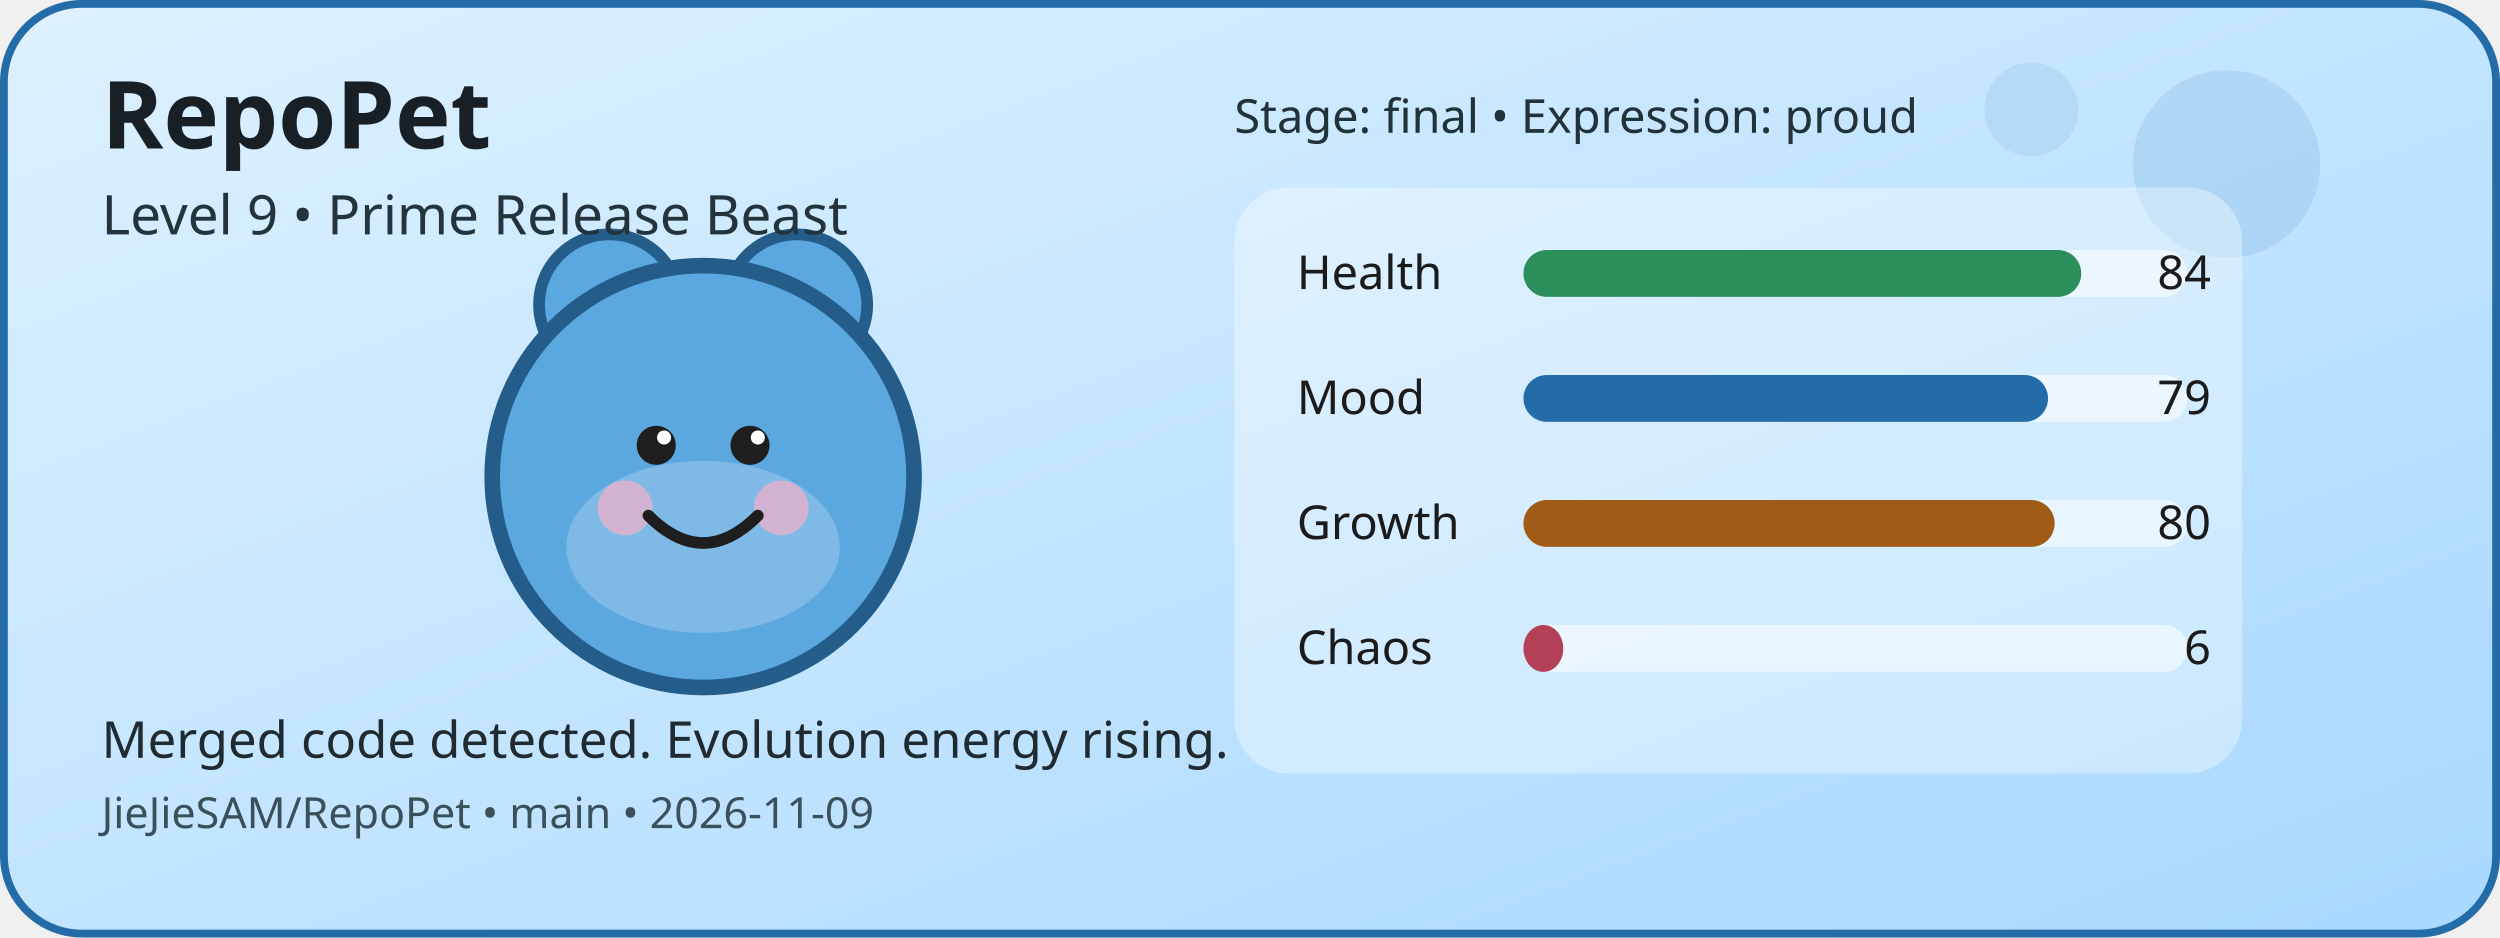
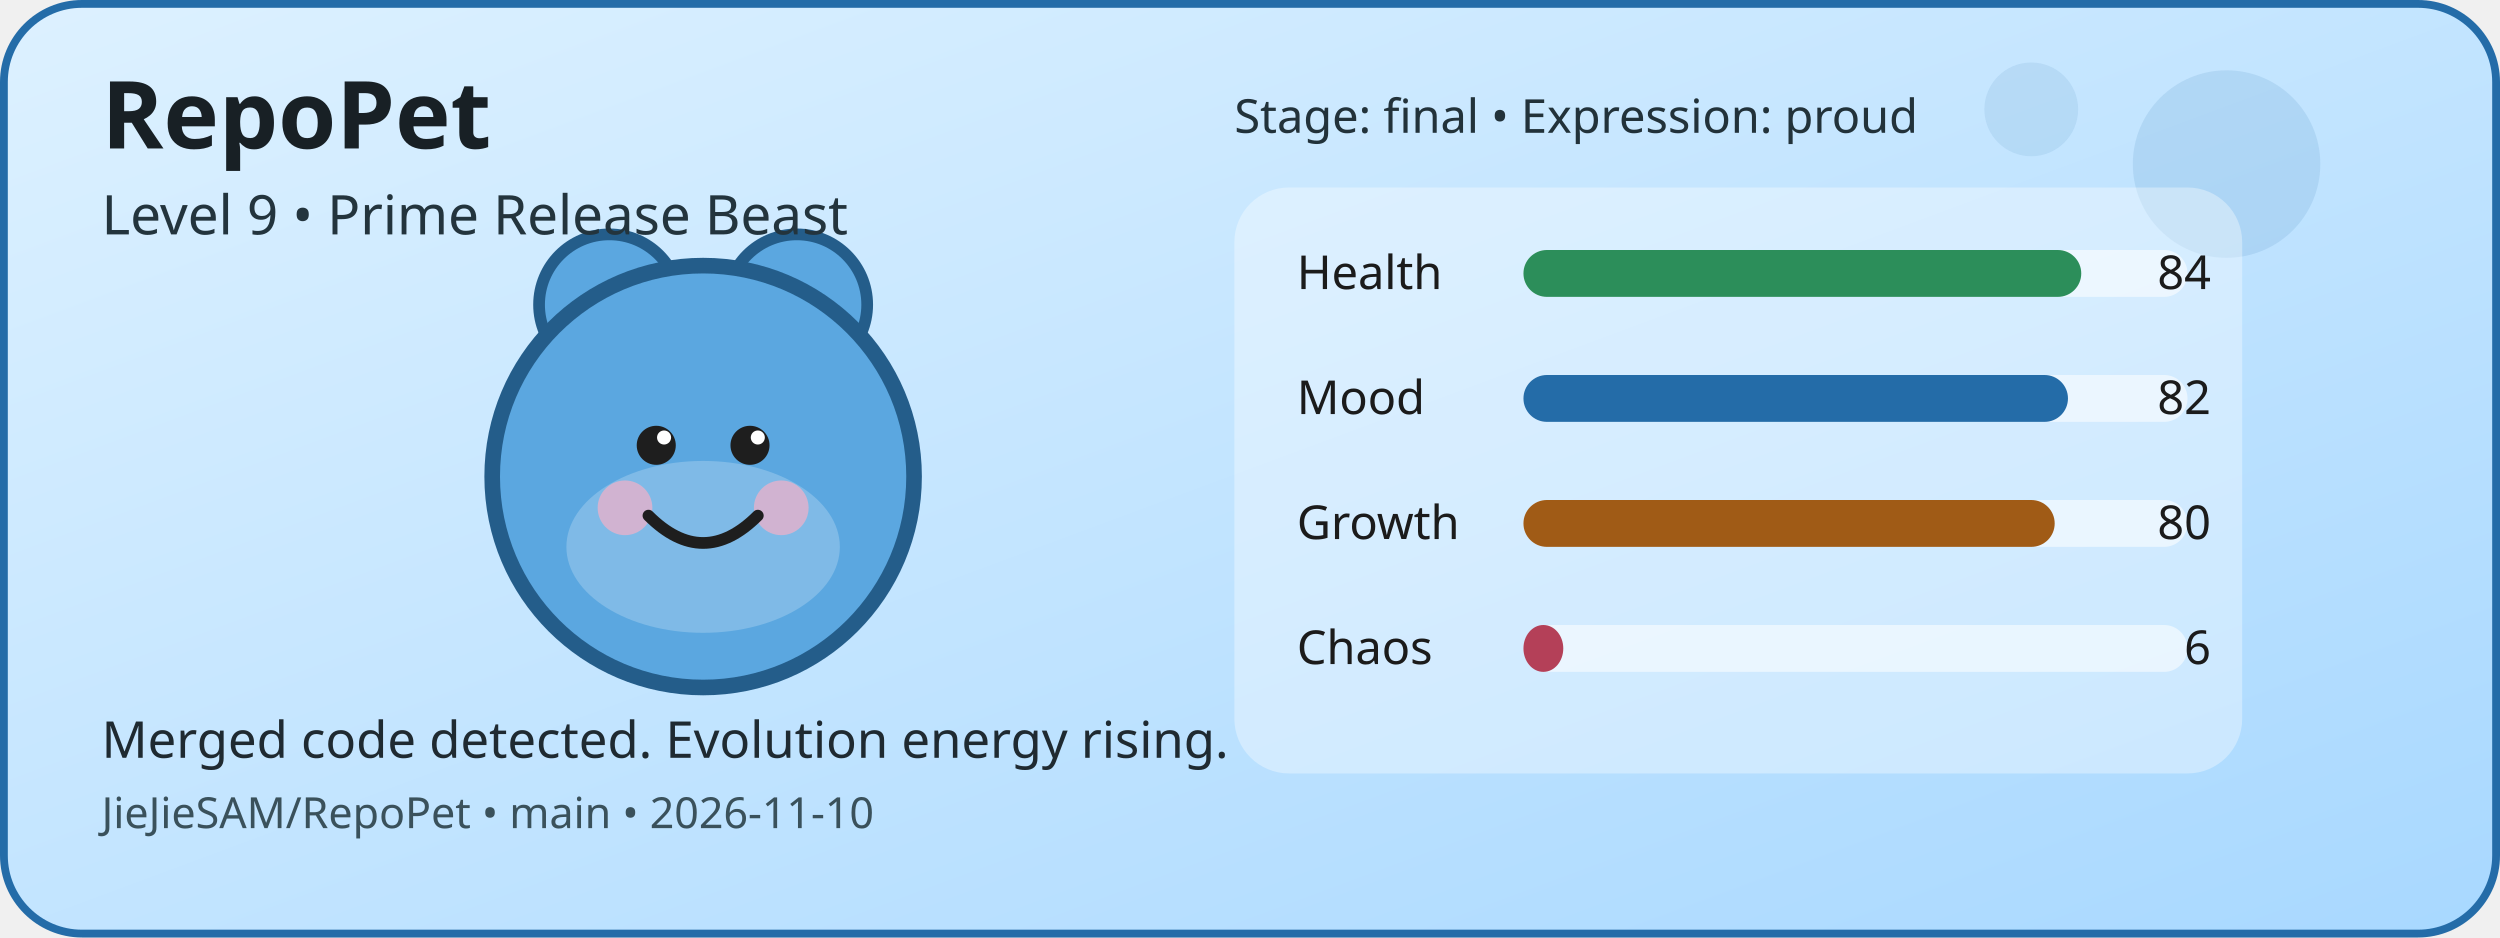
<svg xmlns="http://www.w3.org/2000/svg" width="640" height="240" viewBox="0 0 640 240" role="img" aria-label="RepoPet status card">
  <defs>
    <linearGradient id="cardGradient" x1="0" y1="0" x2="1" y2="1">
      <stop offset="0%" stop-color="#DDF1FF" />
      <stop offset="100%" stop-color="#A8D8FF" />
    </linearGradient>
  </defs>
  <rect x="1" y="1" width="638" height="238" rx="20" fill="url(#cardGradient)" stroke="#246CA8" stroke-width="2" />
  <circle cx="570" cy="42" r="24" fill="#246CA8" opacity="0.12" />
  <circle cx="520" cy="28" r="12" fill="#246CA8" opacity="0.1" />
  <circle cx="156" cy="78" r="18" fill="#5BA7E0" stroke="#245D8A" stroke-width="3" />
  <circle cx="204" cy="78" r="18" fill="#5BA7E0" stroke="#245D8A" stroke-width="3" />
  <circle cx="180" cy="122" r="54" fill="#5BA7E0" stroke="#245D8A" stroke-width="4" />
  <ellipse cx="180" cy="140" rx="35" ry="22" fill="#FFFFFF" opacity="0.22" />
  <circle cx="160" cy="130" r="7" fill="#F4B1C7" opacity="0.7" />
  <circle cx="200" cy="130" r="7" fill="#F4B1C7" opacity="0.7" />
  <circle cx="168" cy="114" r="5" fill="#1E1E1E" />
  <circle cx="192" cy="114" r="5" fill="#1E1E1E" />
  <circle cx="170" cy="112" r="1.8" fill="#FFFFFF" />
  <circle cx="194" cy="112" r="1.8" fill="#FFFFFF" />
  <path d="M166 132 Q180 146 194 132" fill="none" stroke="#1E1E1E" stroke-width="3" stroke-linecap="round" />
  <rect x="316" y="48" width="258" height="150" rx="14" fill="#FFFFFF" opacity="0.35" />
  <text x="332" y="74" font-family="Verdana, sans-serif" font-size="12" fill="#1B1B1B">Health</text>
  <rect x="390" y="64" width="170" height="12" rx="6" fill="#FFFFFF" opacity="0.55" />
  <rect x="390" y="64" width="142.8" height="12" rx="6" fill="#2C8E5A" />
  <text x="566" y="74" text-anchor="end" font-family="Verdana, sans-serif" font-size="12" fill="#1B1B1B">84</text>
  <text x="332" y="106" font-family="Verdana, sans-serif" font-size="12" fill="#1B1B1B">Mood</text>
  <rect x="390" y="96" width="170" height="12" rx="6" fill="#FFFFFF" opacity="0.55" />
-   <rect x="390" y="96" width="134.3" height="12" rx="6" fill="#246CA8" />
-   <text x="566" y="106" text-anchor="end" font-family="Verdana, sans-serif" font-size="12" fill="#1B1B1B">79</text>
+   <rect x="390" y="96" width="139.4" height="12" rx="6" fill="#246CA8" />
+   <text x="566" y="106" text-anchor="end" font-family="Verdana, sans-serif" font-size="12" fill="#1B1B1B">82</text>
  <text x="332" y="138" font-family="Verdana, sans-serif" font-size="12" fill="#1B1B1B">Growth</text>
  <rect x="390" y="128" width="170" height="12" rx="6" fill="#FFFFFF" opacity="0.55" />
  <rect x="390" y="128" width="136" height="12" rx="6" fill="#A05B16" />
  <text x="566" y="138" text-anchor="end" font-family="Verdana, sans-serif" font-size="12" fill="#1B1B1B">80</text>
  <text x="332" y="170" font-family="Verdana, sans-serif" font-size="12" fill="#1B1B1B">Chaos</text>
  <rect x="390" y="160" width="170" height="12" rx="6" fill="#FFFFFF" opacity="0.55" />
  <rect x="390" y="160" width="10.2" height="12" rx="6" fill="#B44058" />
  <text x="566" y="170" text-anchor="end" font-family="Verdana, sans-serif" font-size="12" fill="#1B1B1B">6</text>
  <text x="26" y="38" font-family="Verdana, sans-serif" font-size="24" font-weight="700" fill="#182025">RepoPet</text>
  <text x="26" y="60" font-family="Verdana, sans-serif" font-size="14" fill="#23343D">Level 9 • Prime Release Beast</text>
  <text x="26" y="194" font-family="Verdana, sans-serif" font-size="13" fill="#1F2A31">Merged code detected. Evolution energy rising.</text>
-   <text x="26" y="212" font-family="Verdana, sans-serif" font-size="11" fill="#3A515B">JieJieSAM/RepoPet • main • 2026-11-09</text>
+   <text x="26" y="212" font-family="Verdana, sans-serif" font-size="11" fill="#3A515B">JieJieSAM/RepoPet • main • 2026-11-10</text>
  <text x="316" y="34" font-family="Verdana, sans-serif" font-size="12" fill="#22323A">Stage: final • Expression: proud</text>
</svg>
